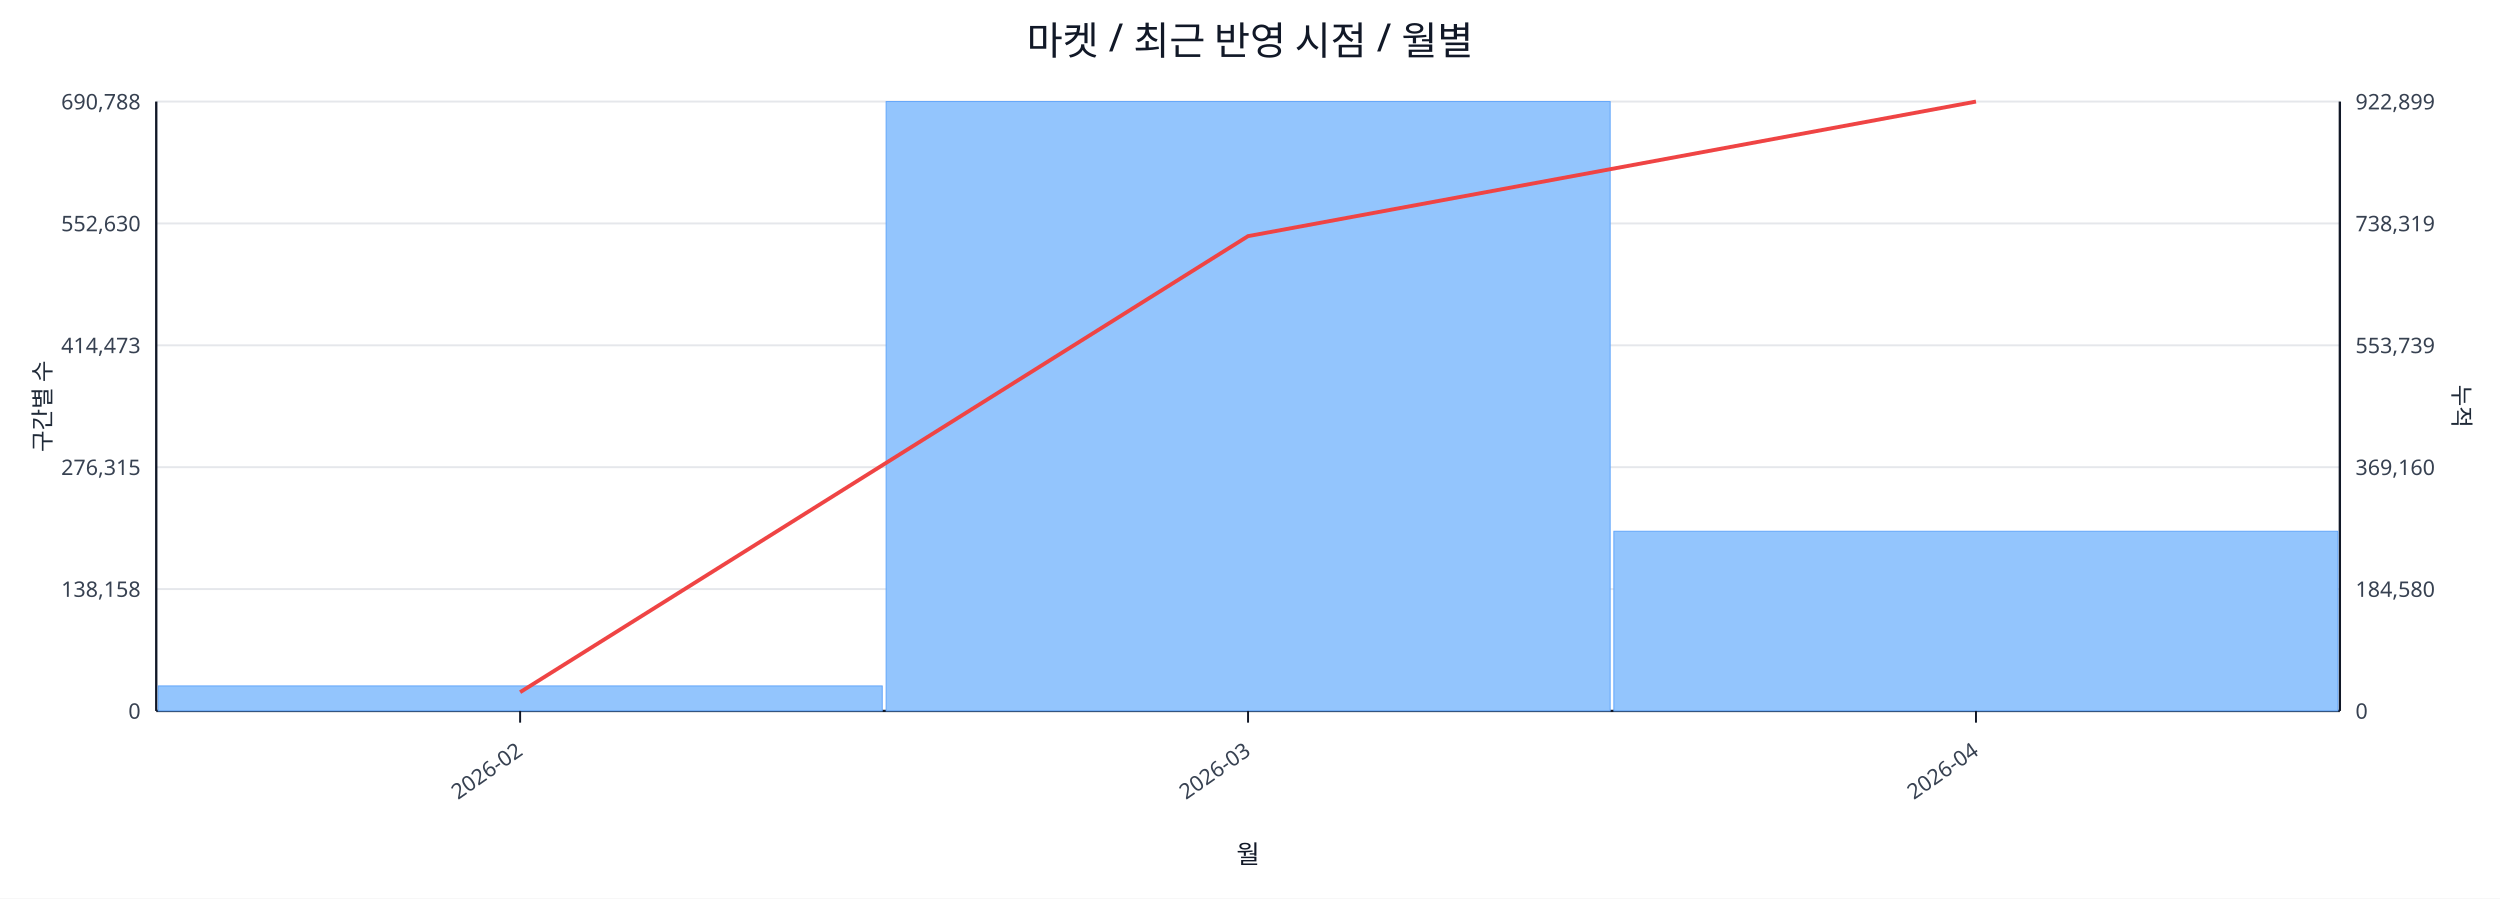
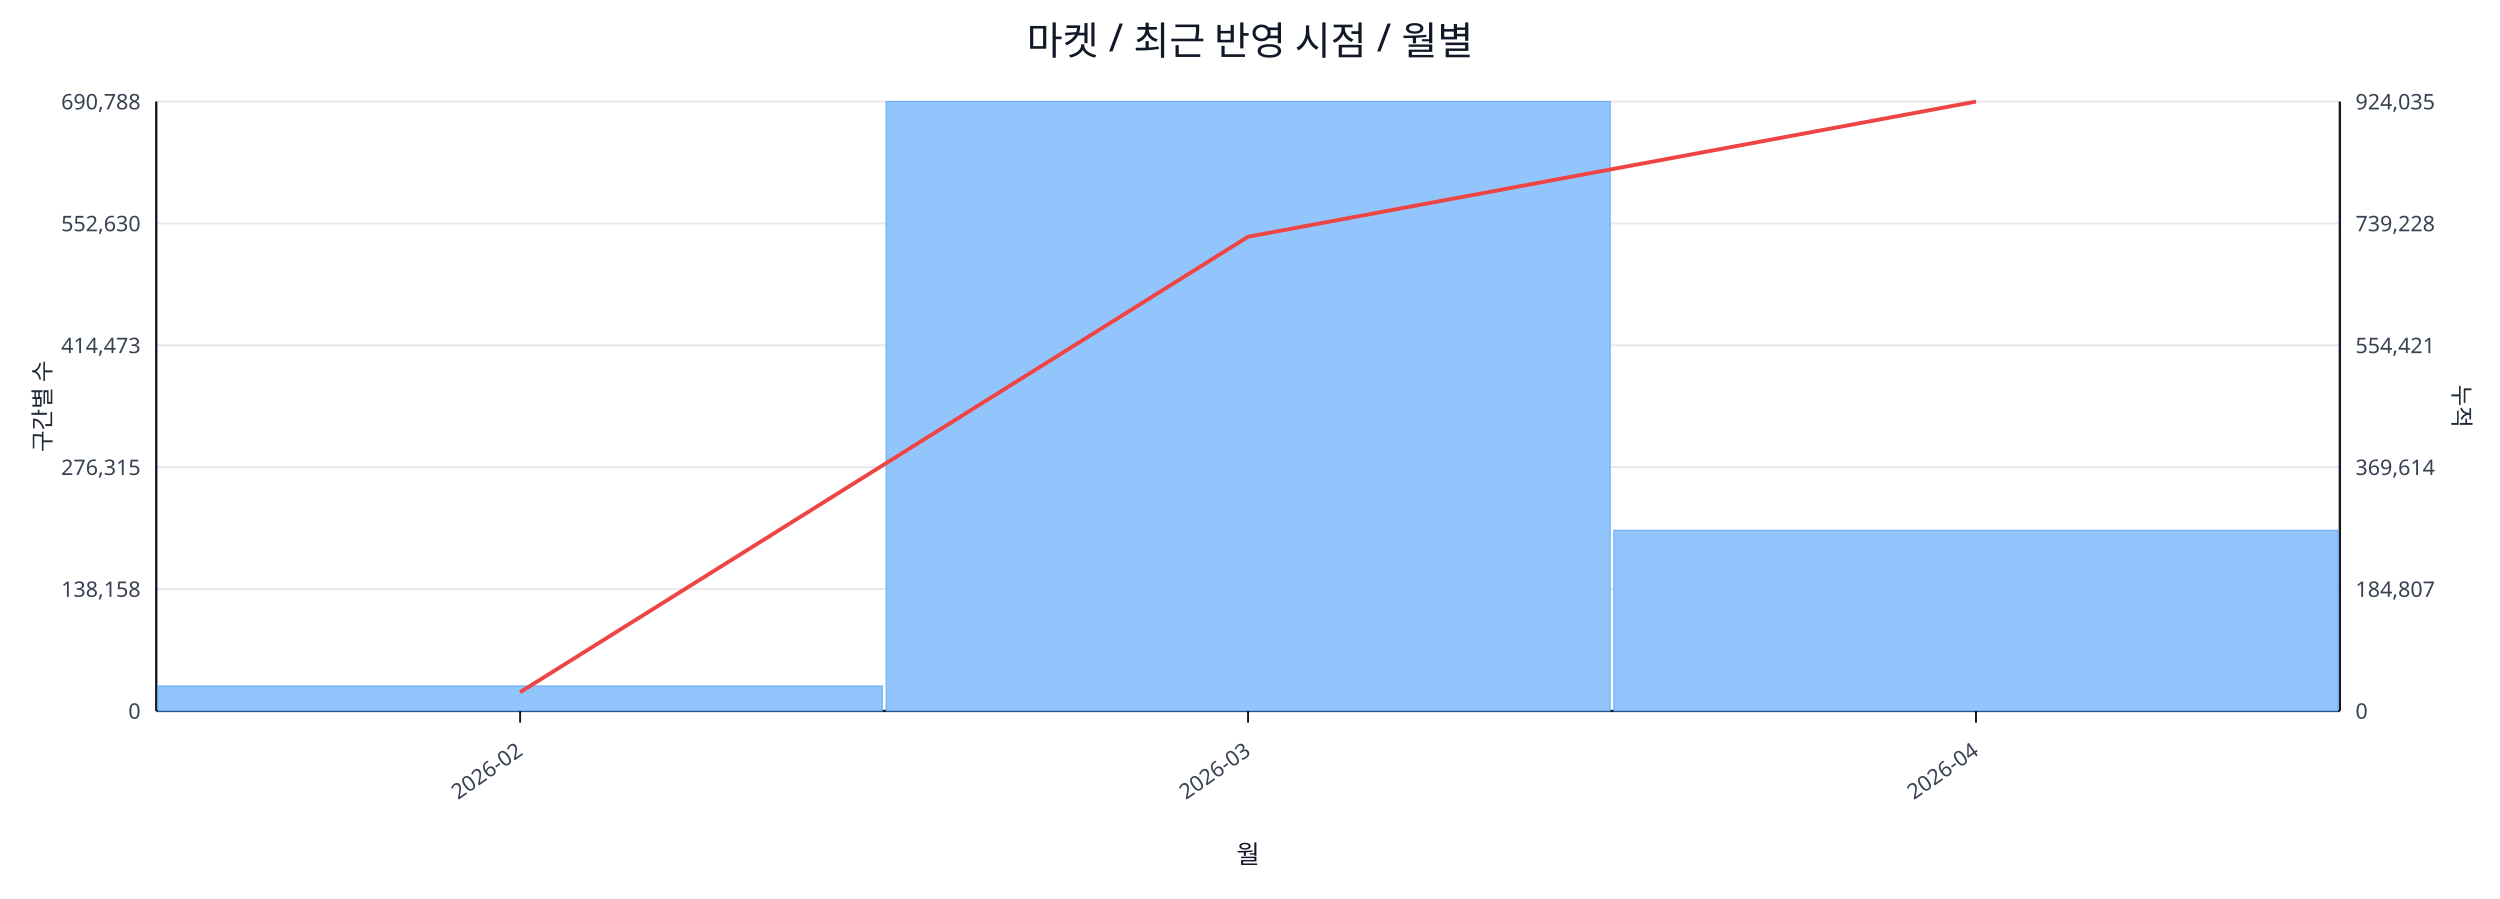
<svg xmlns="http://www.w3.org/2000/svg" width="1280" height="460" viewBox="0 0 1280 460">
  <rect x="0" y="0" width="100%" height="100%" fill="#ffffff" />
  <text x="640.0" y="28" font-size="20" text-anchor="middle" font-family="sans-serif" fill="#111827">마켓 / 최근 반영 시점 / 월별</text>
  <line x1="80.0" y1="52.0" x2="1198.0" y2="52.0" stroke="#e5e7eb" stroke-width="1" />
  <text x="72.0" y="56.0" font-size="11" text-anchor="end" font-family="sans-serif" fill="#374151">690,788</text>
-   <text x="1206.0" y="56.0" font-size="11" text-anchor="start" font-family="sans-serif" fill="#374151">922,899</text>
+   <text x="1206.0" y="56.0" font-size="11" text-anchor="start" font-family="sans-serif" fill="#374151">924,035</text>
  <line x1="80.0" y1="114.4" x2="1198.0" y2="114.4" stroke="#e5e7eb" stroke-width="1" />
  <text x="72.0" y="118.4" font-size="11" text-anchor="end" font-family="sans-serif" fill="#374151">552,630</text>
-   <text x="1206.0" y="118.4" font-size="11" text-anchor="start" font-family="sans-serif" fill="#374151">738,319</text>
+   <text x="1206.0" y="118.4" font-size="11" text-anchor="start" font-family="sans-serif" fill="#374151">739,228</text>
  <line x1="80.0" y1="176.8" x2="1198.0" y2="176.8" stroke="#e5e7eb" stroke-width="1" />
  <text x="72.0" y="180.8" font-size="11" text-anchor="end" font-family="sans-serif" fill="#374151">414,473</text>
-   <text x="1206.0" y="180.8" font-size="11" text-anchor="start" font-family="sans-serif" fill="#374151">553,739</text>
+   <text x="1206.0" y="180.8" font-size="11" text-anchor="start" font-family="sans-serif" fill="#374151">554,421</text>
  <line x1="80.0" y1="239.2" x2="1198.0" y2="239.2" stroke="#e5e7eb" stroke-width="1" />
  <text x="72.0" y="243.2" font-size="11" text-anchor="end" font-family="sans-serif" fill="#374151">276,315</text>
-   <text x="1206.0" y="243.2" font-size="11" text-anchor="start" font-family="sans-serif" fill="#374151">369,160</text>
+   <text x="1206.0" y="243.2" font-size="11" text-anchor="start" font-family="sans-serif" fill="#374151">369,614</text>
  <line x1="80.0" y1="301.6" x2="1198.0" y2="301.6" stroke="#e5e7eb" stroke-width="1" />
  <text x="72.0" y="305.6" font-size="11" text-anchor="end" font-family="sans-serif" fill="#374151">138,158</text>
-   <text x="1206.0" y="305.6" font-size="11" text-anchor="start" font-family="sans-serif" fill="#374151">184,580</text>
+   <text x="1206.0" y="305.6" font-size="11" text-anchor="start" font-family="sans-serif" fill="#374151">184,807</text>
  <line x1="80.0" y1="364.0" x2="1198.0" y2="364.0" stroke="#e5e7eb" stroke-width="1" />
  <text x="72.0" y="368.0" font-size="11" text-anchor="end" font-family="sans-serif" fill="#374151">0</text>
  <text x="1206.0" y="368.0" font-size="11" text-anchor="start" font-family="sans-serif" fill="#374151">0</text>
  <line x1="80.0" y1="364.0" x2="1198.0" y2="364.0" stroke="#111827" stroke-width="1.2" />
  <line x1="80.0" y1="52.0" x2="80.0" y2="364.0" stroke="#111827" stroke-width="1.2" />
  <line x1="1198.0" y1="52.0" x2="1198.0" y2="364.0" stroke="#111827" stroke-width="1.2" />
  <rect x="81.0" y="351.2" width="370.7" height="12.8" fill="#93c5fd" stroke="#60a5fa" stroke-width="0.5" />
  <rect x="453.7" y="52.0" width="370.7" height="312.0" fill="#93c5fd" stroke="#60a5fa" stroke-width="0.5" />
-   <rect x="826.3" y="272.0" width="370.7" height="92.0" fill="#93c5fd" stroke="#60a5fa" stroke-width="0.5" />
-   <polyline fill="none" stroke="#ef4444" stroke-width="2" points="266.3,354.4 639.0,120.9 1011.7,52.0" />
+   <rect x="826.3" y="271.5" width="370.7" height="92.5" fill="#93c5fd" stroke="#60a5fa" stroke-width="0.5" />
+   <polyline fill="none" stroke="#ef4444" stroke-width="2" points="266.3,354.4 639.0,121.2 1011.7,52.0" />
  <line x1="266.3" y1="364.0" x2="266.3" y2="370.0" stroke="#111827" stroke-width="1" />
  <text x="268.3" y="386.0" font-size="11" text-anchor="end" transform="rotate(-35 268.3 386.0)" font-family="sans-serif" fill="#374151">2026-02</text>
  <line x1="639.0" y1="364.0" x2="639.0" y2="370.0" stroke="#111827" stroke-width="1" />
  <text x="641.0" y="386.0" font-size="11" text-anchor="end" transform="rotate(-35 641.0 386.0)" font-family="sans-serif" fill="#374151">2026-03</text>
  <line x1="1011.7" y1="364.0" x2="1011.7" y2="370.0" stroke="#111827" stroke-width="1" />
  <text x="1013.7" y="386.0" font-size="11" text-anchor="end" transform="rotate(-35 1013.7 386.0)" font-family="sans-serif" fill="#374151">2026-04</text>
  <text x="26" y="208.0" font-size="12" transform="rotate(-90 26 208.0)" text-anchor="middle" font-family="sans-serif" fill="#1f2937">구간별 수</text>
  <text x="1256.0" y="208.0" font-size="12" transform="rotate(90 1256.0 208.0)" text-anchor="middle" font-family="sans-serif" fill="#1f2937">누적</text>
  <text x="639.0" y="442.0" font-size="13" text-anchor="middle" font-family="sans-serif" fill="#111827">월</text>
</svg>
